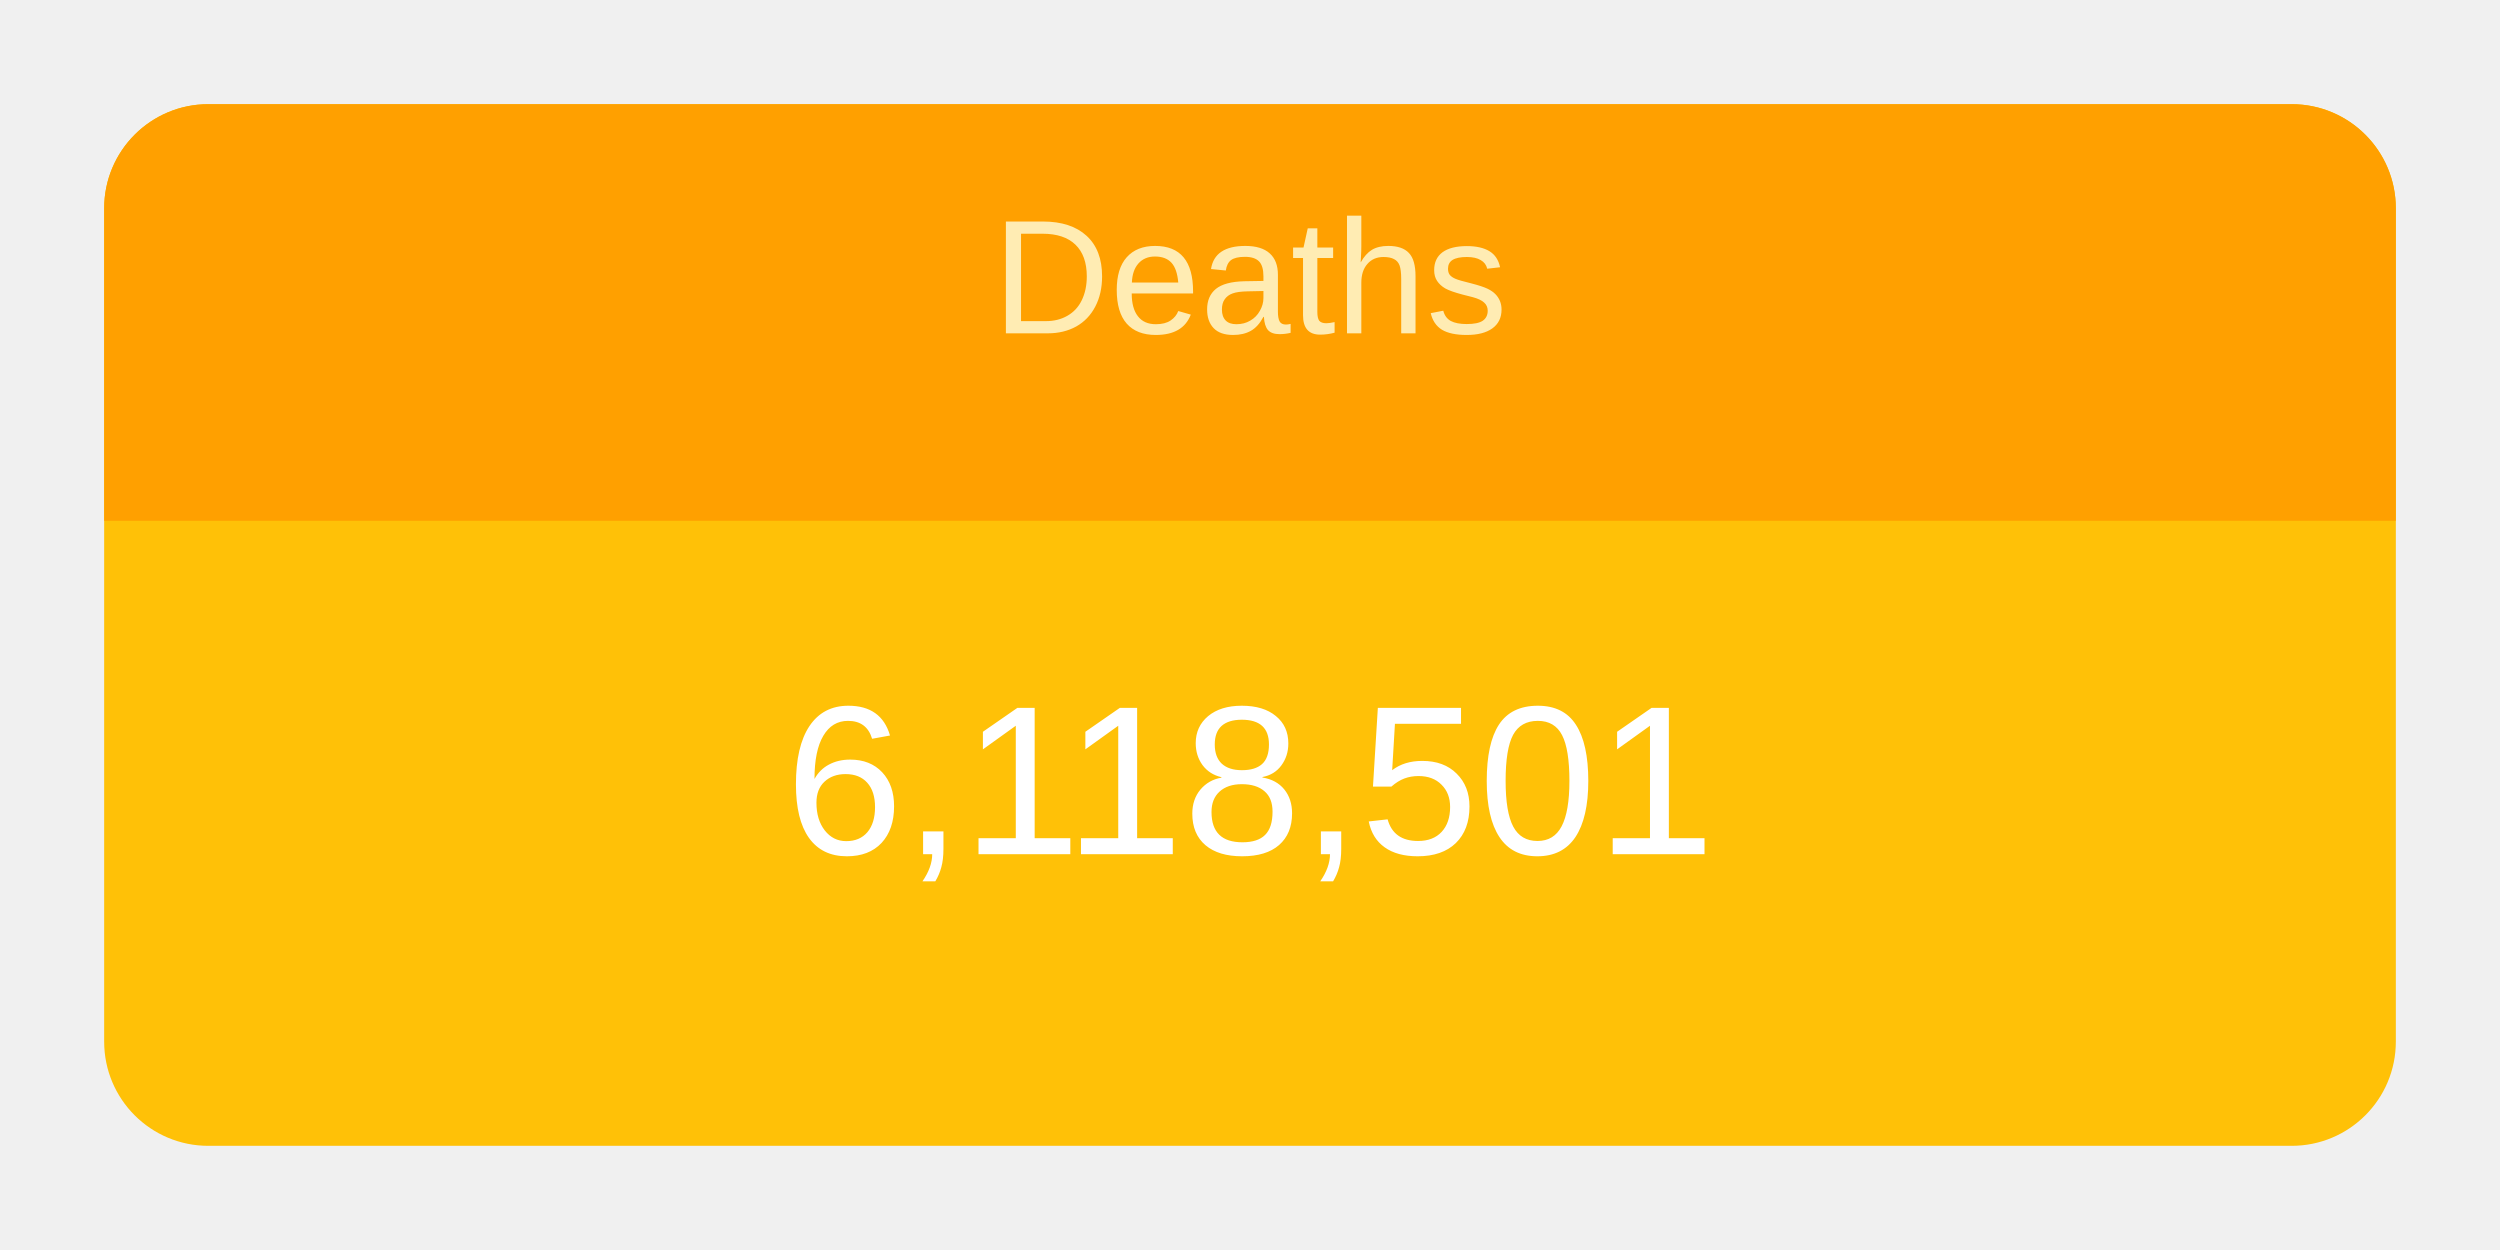
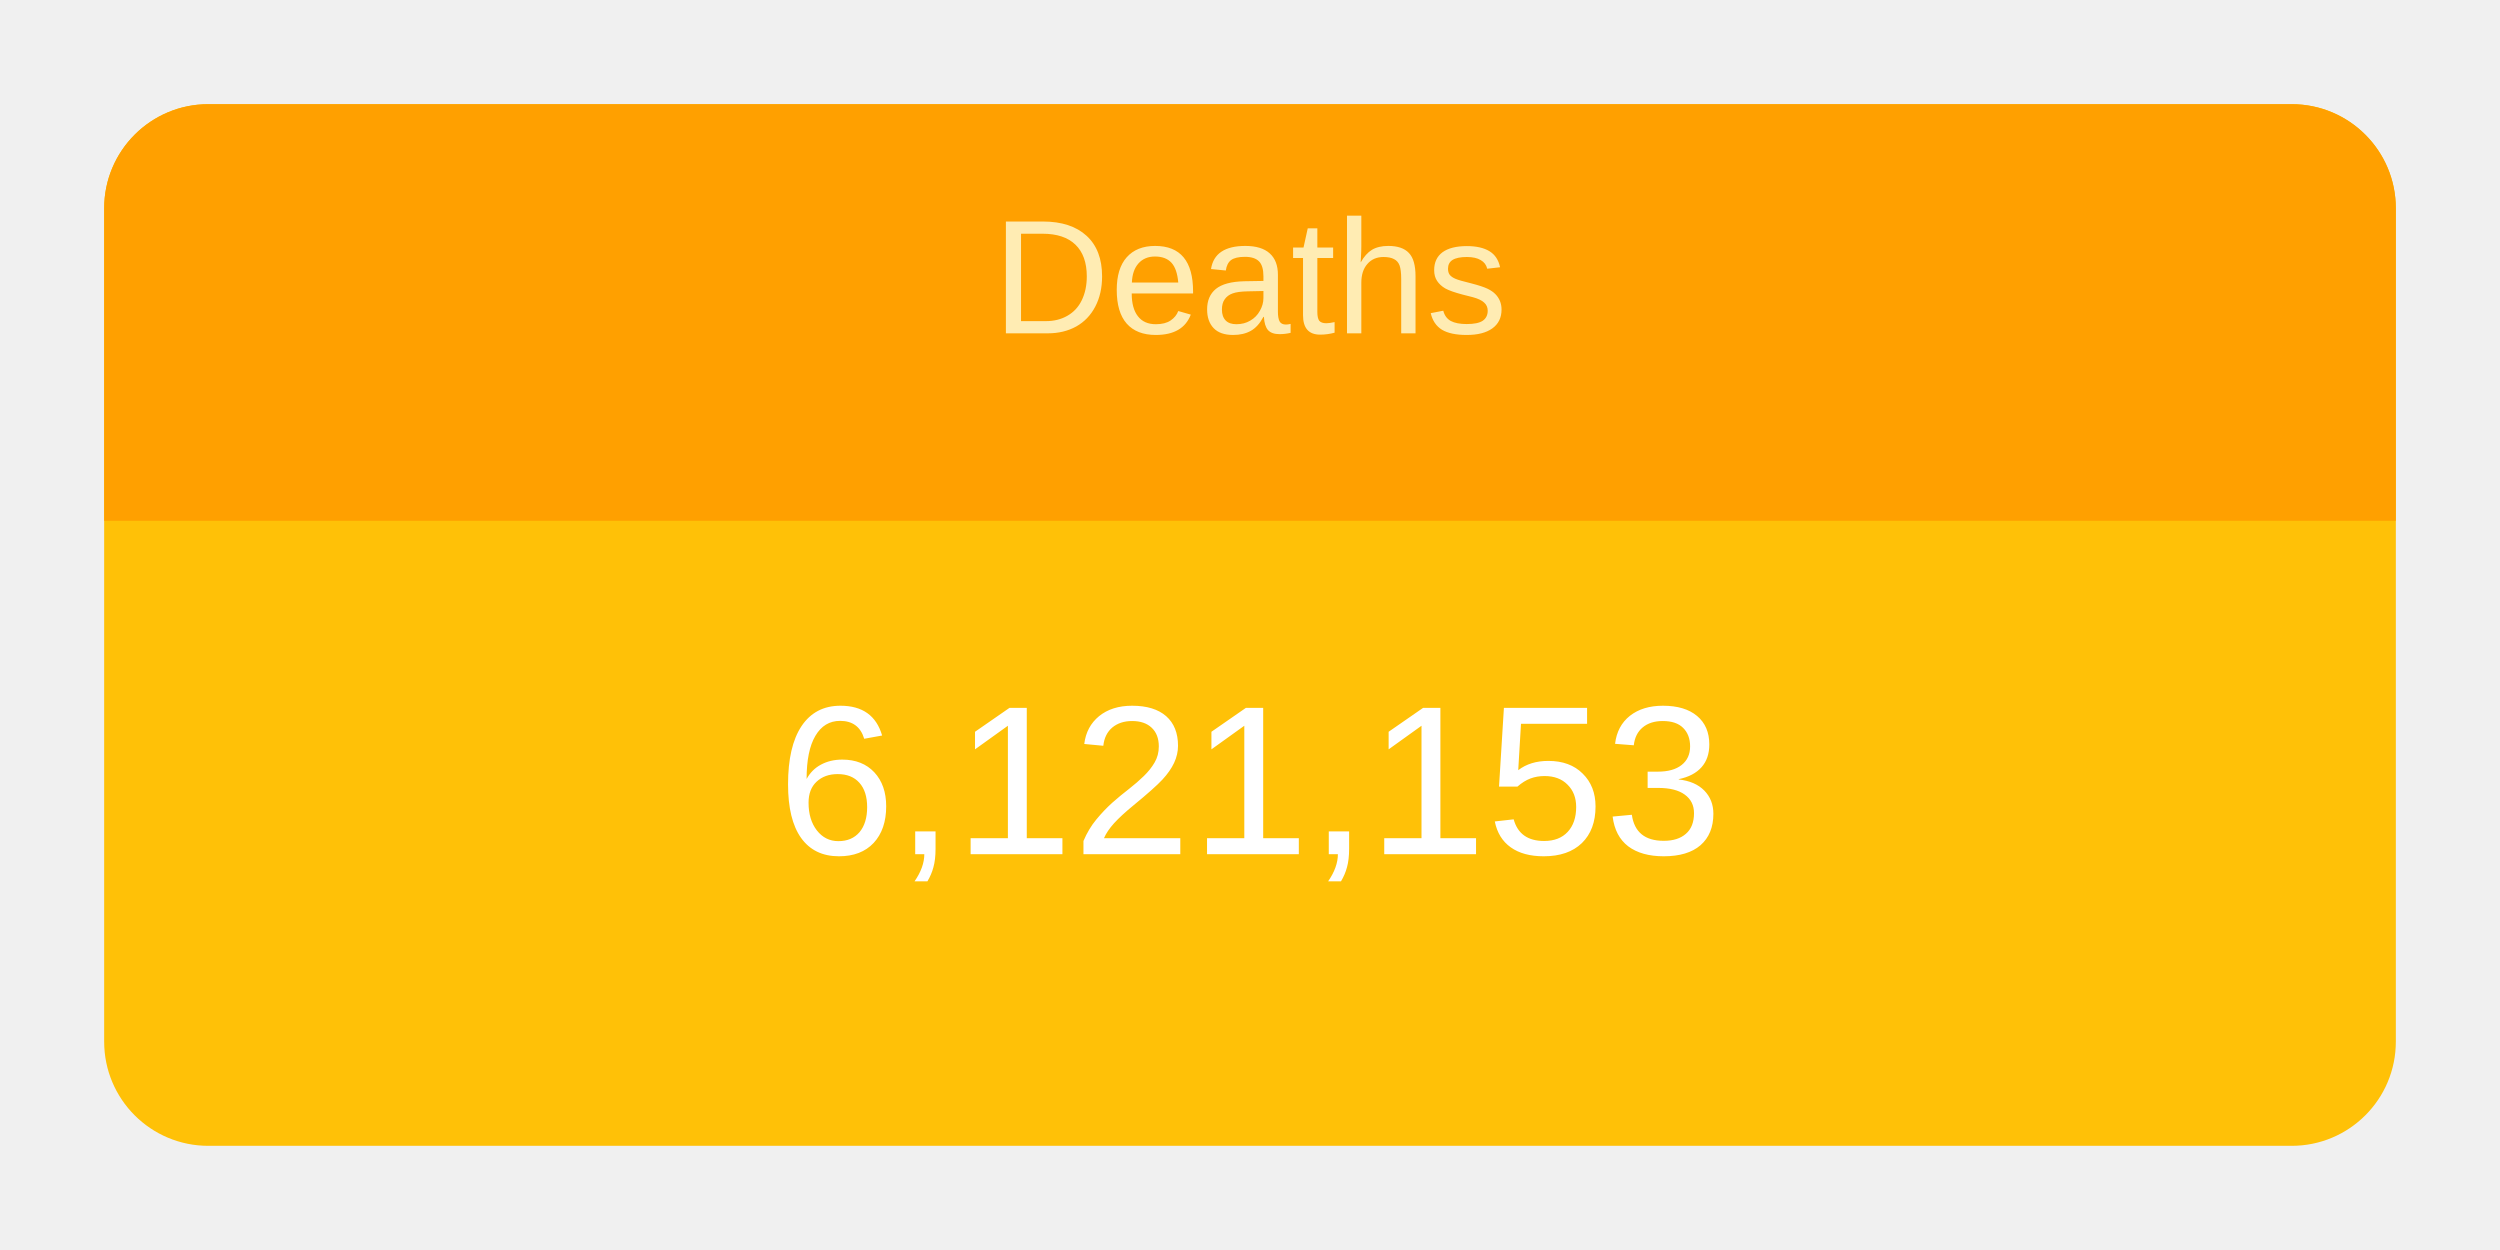
<svg xmlns="http://www.w3.org/2000/svg" height="120" viewBox="" width="240">
  <g transform="translate(10,10)">
    <rect rx="10" ry="10" width="220" height="100" style="fill: #ffc107; stroke-width: 5;" />
    <svg width="220" height="100">
      <text x="50%" y="72%" alignment-baseline="middle" text-anchor="middle" fill="white" font-size="1.7em" font-family="Arial, Helvetica, sans-serif">
-         6,118,501
+         6,121,153
      </text>
    </svg>
    <path fill="#FFA000" d=" M 210 0              a 10 10 0 0 1 10 10              v 30             h-220             v-30             a 10 10 0 0 1 10 -10" />
    <svg width="220" height="40">
      <text x="50%" y="55%" alignment-baseline="middle" text-anchor="middle" fill="#FFECB3" font-size="1.3em" font-family="Arial, Helvetica, sans-serif">
        Deaths
      </text>
    </svg>
  </g>
</svg>
